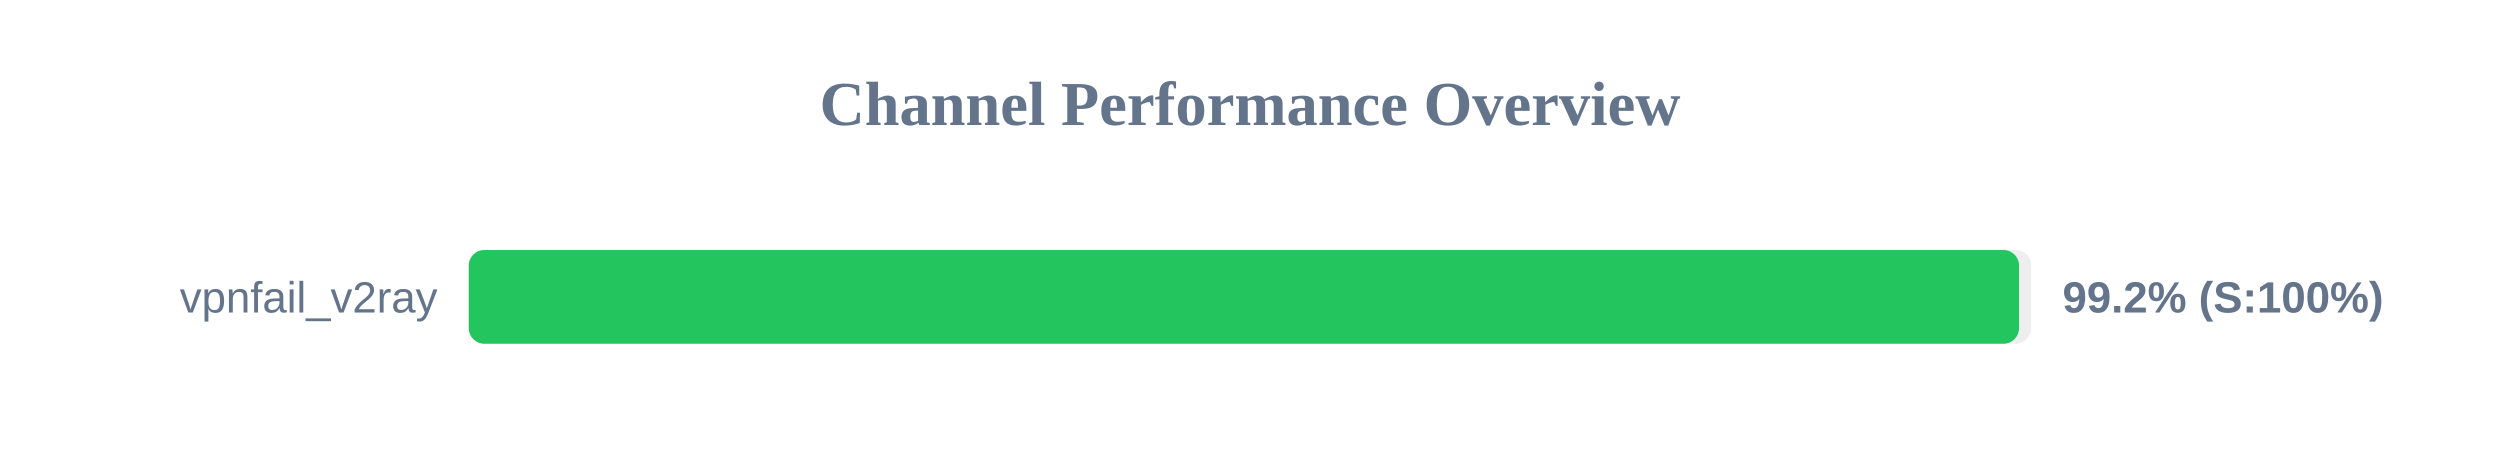
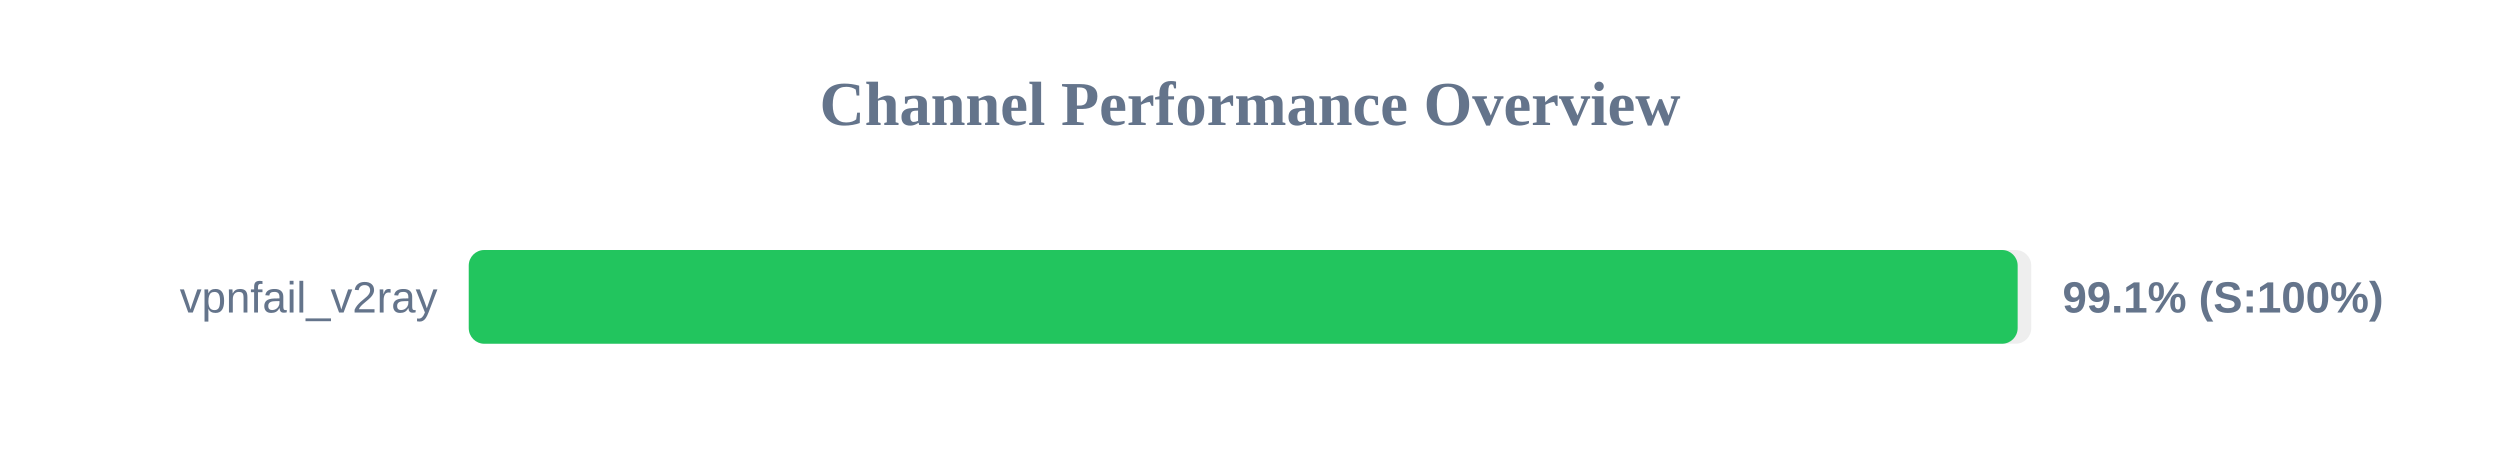
<svg xmlns="http://www.w3.org/2000/svg" width="800" height="150" version="1.1">
  <style>
        .row { font: 14px Arial; fill: #64748b; }
        .score { font: bold 14px Arial; fill: #64748b; }
    </style>
  <text x="400" y="40" text-anchor="middle" font-size="20px" font-weight="bold" fill="#64748b">Channel Performance Overview</text>
  <rect x="150" y="80" width="500" height="30" fill="#eee" rx="5" />
-   <rect x="150" y="80" width="496.1" height="30" fill="#22c55e" rx="5" />
+   <rect x="150" y="80" width="495.65" height="30" fill="#22c55e" rx="5" />
  <text x="140" y="100" text-anchor="end" class="row">vpnfail_v2ray</text>
-   <text x="660" y="100" text-anchor="start" class="score">99.2% (S:100%)</text>
+   <text x="660" y="100" text-anchor="start" class="score">99.1% (S:100%)</text>
</svg>
